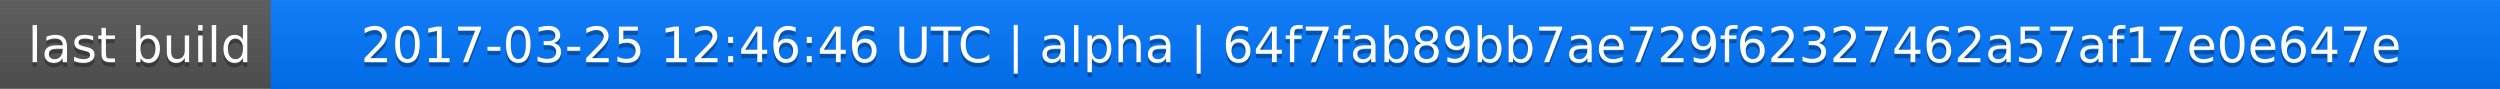
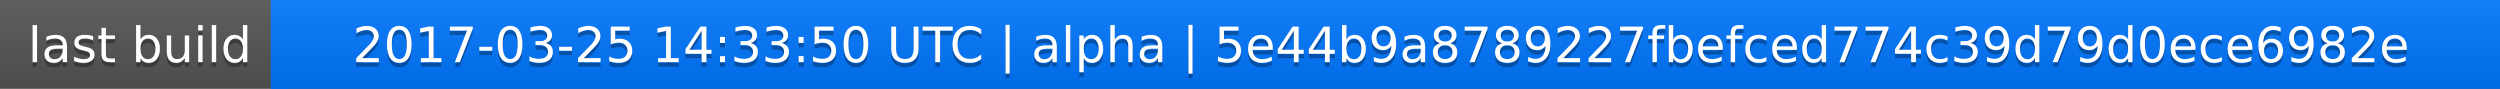
<svg xmlns="http://www.w3.org/2000/svg" width="563" height="20">
  <linearGradient id="a" x2="0" y2="100%">
    <stop offset="0" stop-color="#bbb" stop-opacity=".1" />
    <stop offset="1" stop-opacity=".1" />
  </linearGradient>
  <rect rx="0" width="563" height="20" fill="#555" />
  <rect rx="0" x="61" width="502" height="20" fill="#07f" />
  <path fill="#07f" d="M61 0h4v20h-4z" />
  <rect rx="0" width="563" height="20" fill="url(#a)" />
  <g fill="#fff" text-anchor="middle" font-family="DejaVu Sans,Verdana,Geneva,sans-serif" font-size="11">
    <text x="31.5" y="15" fill="#010101" fill-opacity=".3">last build</text>
    <text x="31.5" y="14">last build</text>
-     <text x="311" y="15" fill="#010101" fill-opacity=".3">2017-03-25 12:46:46 UTC | alpha | 64f7fab89bb7ae729f62327462a57af17e0e647e</text>
-     <text x="311" y="14">2017-03-25 12:46:46 UTC | alpha | 64f7fab89bb7ae729f62327462a57af17e0e647e</text>
+     <text x="311" y="15" fill="#010101" fill-opacity=".3">2017-03-25 14:33:50 UTC | alpha | 5e44b9a8789227fbefced774c39d79d0ece6982e</text>
+     <text x="311" y="14">2017-03-25 14:33:50 UTC | alpha | 5e44b9a8789227fbefced774c39d79d0ece6982e</text>
  </g>
</svg>
